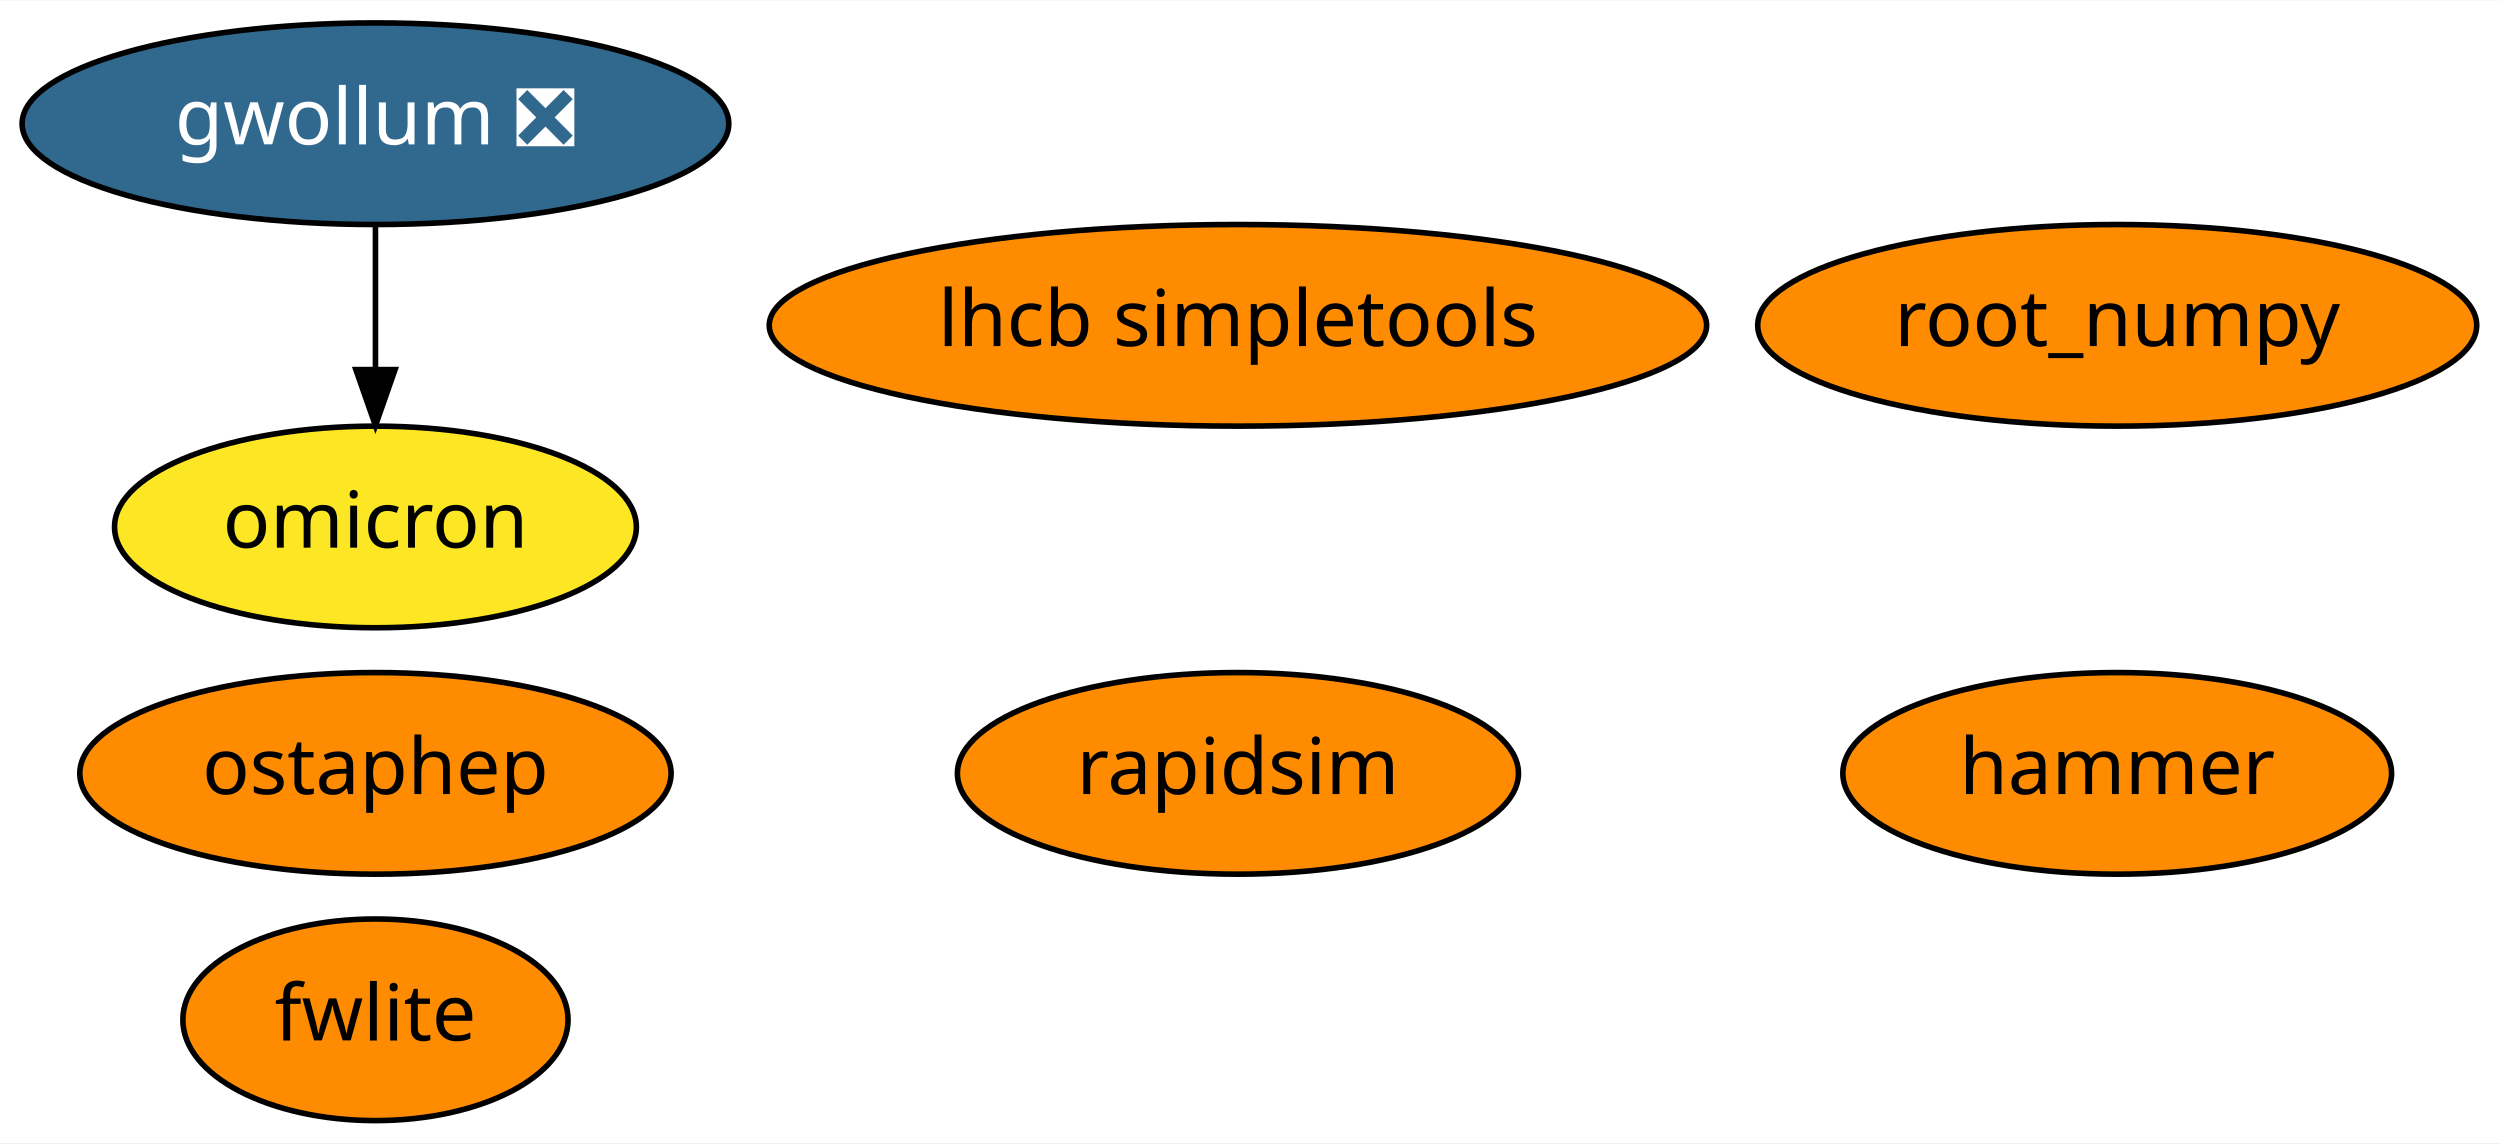
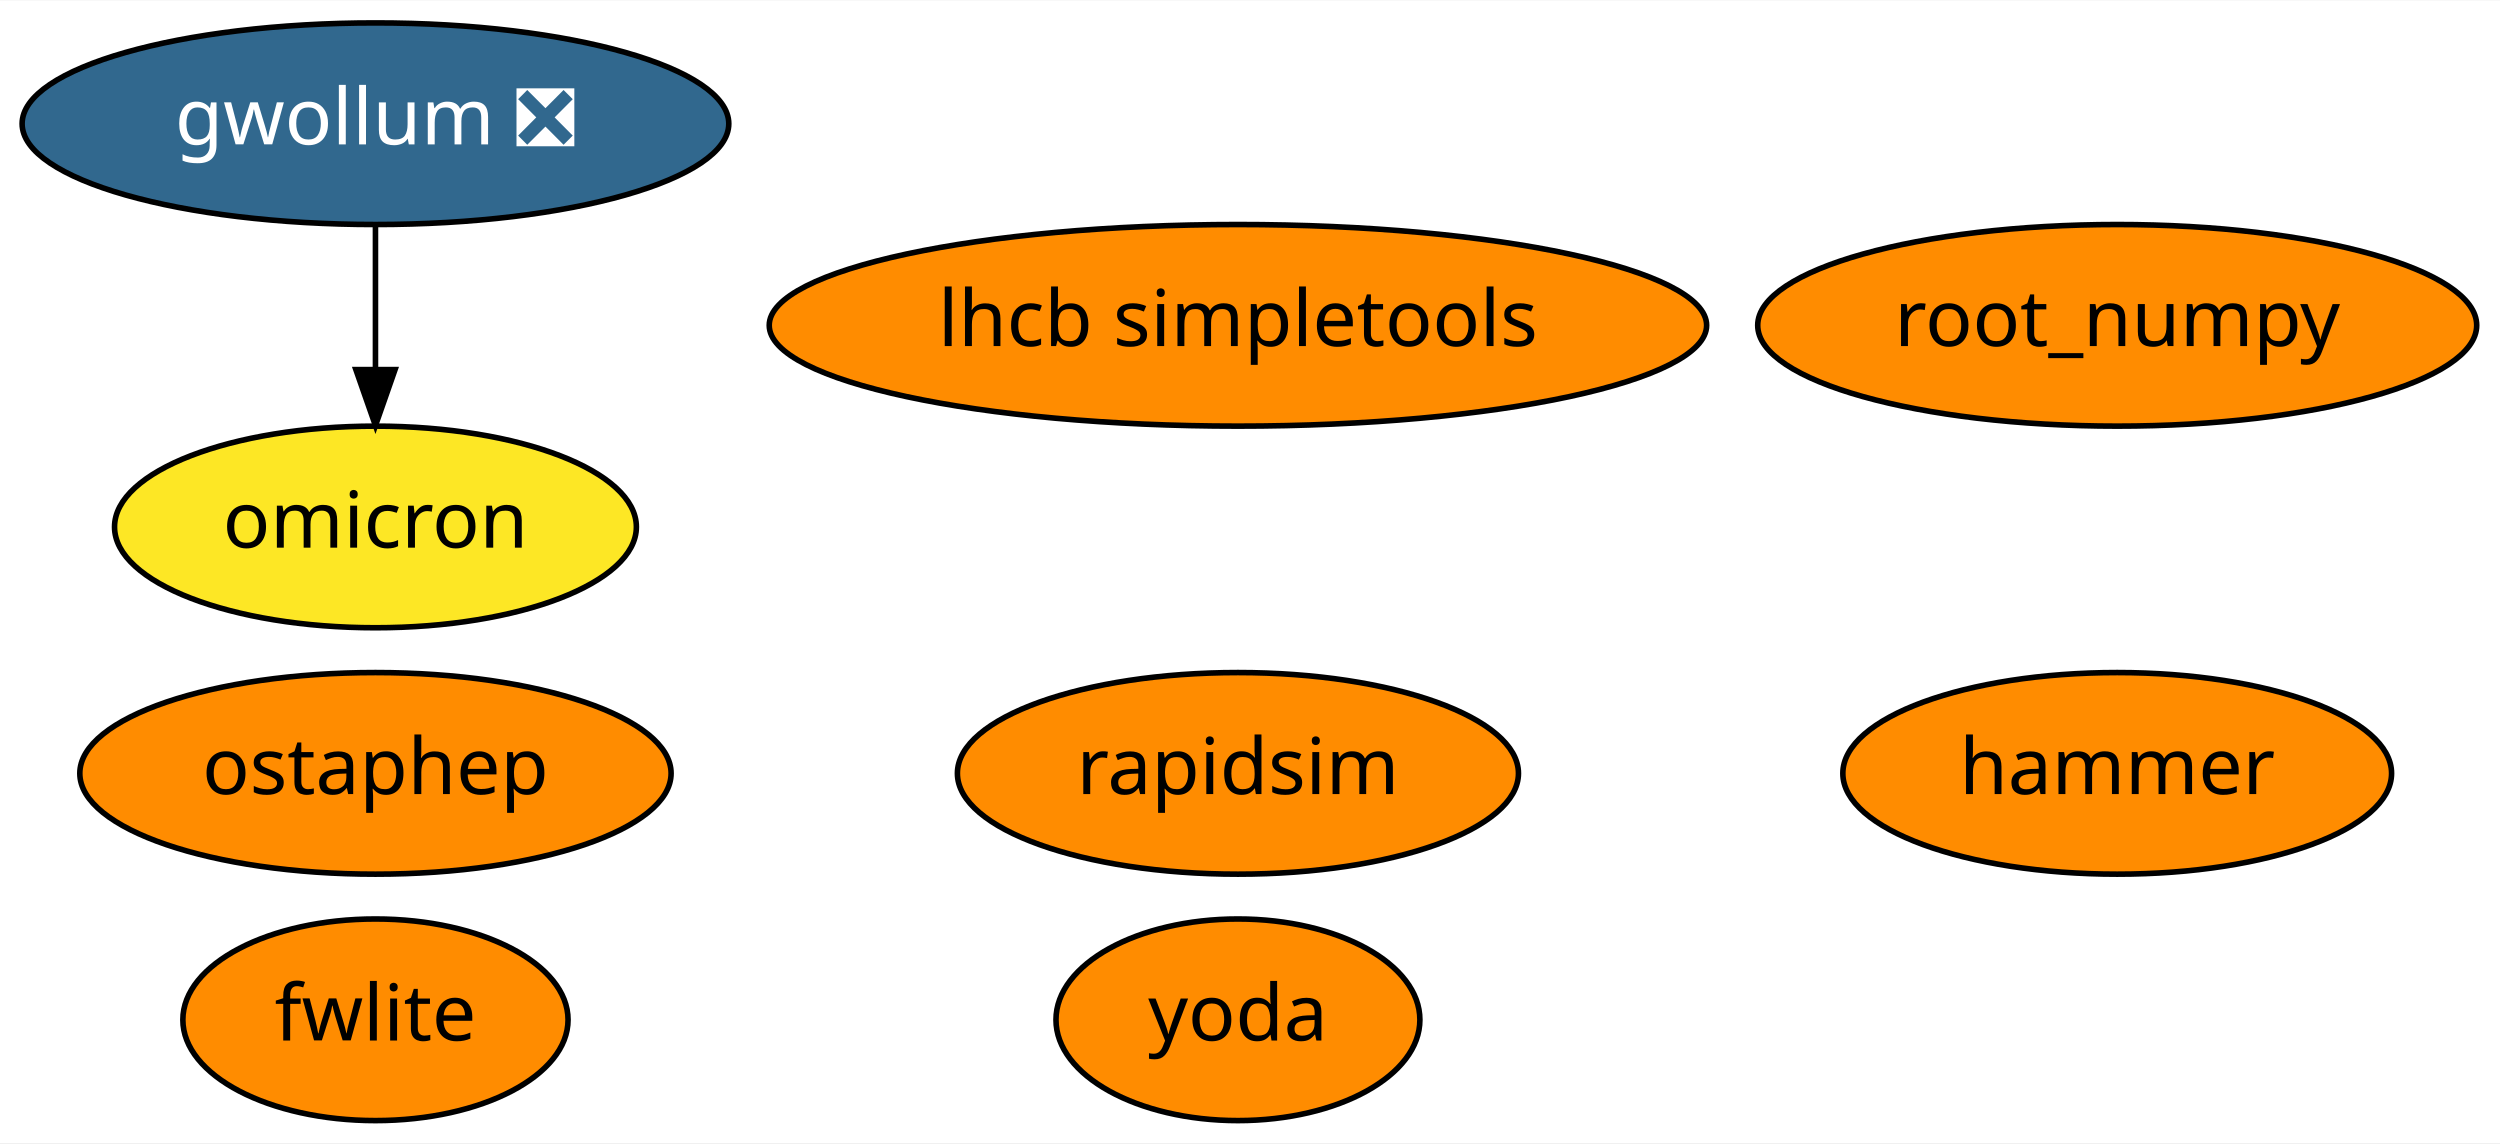
<svg xmlns="http://www.w3.org/2000/svg" xmlns:xlink="http://www.w3.org/1999/xlink" width="446pt" height="204pt" viewBox="0.00 0.00 446.39 204.00">
  <g id="graph0" class="graph" transform="scale(1 1) rotate(0) translate(4 200)">
    <polygon fill="white" stroke="transparent" points="-4,4 -4,-200 442.39,-200 442.39,4 -4,4" />
    <g id="node1" class="node">
      <g id="a_node1">
        <a xlink:href="https://github.com/conda-forge/root_numpy-feedstock" xlink:title="root_numpy">
          <ellipse fill="#ff8c00" stroke="black" cx="374.04" cy="-142" rx="64.19" ry="18" />
          <text text-anchor="middle" x="374.04" y="-138.3" font-family="Times-Roman" font-size="14.00">root_numpy</text>
        </a>
      </g>
    </g>
    <g id="node2" class="node">
      <g id="a_node2">
        <a xlink:href="https://github.com/conda-forge/rapidsim-feedstock" xlink:title="rapidsim">
          <ellipse fill="#ff8c00" stroke="black" cx="217.04" cy="-62" rx="50.09" ry="18" />
          <text text-anchor="middle" x="217.04" y="-58.3" font-family="Times-Roman" font-size="14.00">rapidsim</text>
        </a>
      </g>
    </g>
    <g id="node3" class="node">
      <g id="a_node3">
        <a xlink:href="https://github.com/conda-forge/fwlite-feedstock" xlink:title="fwlite">
          <ellipse fill="#ff8c00" stroke="black" cx="63.04" cy="-18" rx="34.39" ry="18" />
          <text text-anchor="middle" x="63.04" y="-14.3" font-family="Times-Roman" font-size="14.00">fwlite</text>
        </a>
      </g>
    </g>
    <g id="node4" class="node">
      <g id="a_node4">
        <a xlink:href="https://github.com/conda-forge/ostaphep-feedstock" xlink:title="ostaphep">
          <ellipse fill="#ff8c00" stroke="black" cx="63.04" cy="-62" rx="52.79" ry="18" />
          <text text-anchor="middle" x="63.04" y="-58.3" font-family="Times-Roman" font-size="14.00">ostaphep</text>
        </a>
      </g>
    </g>
    <g id="node5" class="node">
      <g id="a_node5">
        <a xlink:href="https://github.com/conda-forge/lhcb-simpletools-feedstock" xlink:title="lhcb simpletools">
          <ellipse fill="#ff8c00" stroke="black" cx="217.04" cy="-142" rx="83.69" ry="18" />
          <text text-anchor="middle" x="217.04" y="-138.3" font-family="Times-Roman" font-size="14.00">lhcb simpletools</text>
        </a>
      </g>
    </g>
    <g id="node6" class="node">
      <g id="a_node6">
        <a xlink:href="https://github.com/conda-forge/gwollum-feedstock/pull/15" xlink:title="gwollum ❎">
          <ellipse fill="#31688e" stroke="black" cx="63.04" cy="-178" rx="63.09" ry="18" />
          <text text-anchor="middle" x="63.04" y="-174.3" font-family="Times-Roman" font-size="14.00" fill="white">gwollum ❎</text>
        </a>
      </g>
    </g>
    <g id="node7" class="node">
      <g id="a_node7">
        <a xlink:href="https://github.com/conda-forge/omicron-feedstock" xlink:title="omicron">
          <ellipse fill="#fde725" stroke="black" cx="63.04" cy="-106" rx="46.59" ry="18" />
          <text text-anchor="middle" x="63.04" y="-102.3" font-family="Times-Roman" font-size="14.00">omicron</text>
        </a>
      </g>
    </g>
    <g id="edge1" class="edge">
      <path fill="none" stroke="black" d="M63.04,-159.7C63.04,-151.98 63.04,-142.71 63.04,-134.11" />
      <polygon fill="black" stroke="black" points="66.54,-134.1 63.04,-124.1 59.54,-134.1 66.54,-134.1" />
    </g>
    <g id="node8" class="node">
      <g id="a_node8">
        <a xlink:href="https://github.com/conda-forge/hammer-feedstock" xlink:title="hammer">
          <ellipse fill="#ff8c00" stroke="black" cx="374.04" cy="-62" rx="48.99" ry="18" />
          <text text-anchor="middle" x="374.04" y="-58.3" font-family="Times-Roman" font-size="14.00">hammer</text>
        </a>
      </g>
    </g>
+     <g id="node9" class="node">
+       <g id="a_node9">
+         <a xlink:href="https://github.com/conda-forge/yoda-feedstock" xlink:title="yoda">
+           <ellipse fill="#ff8c00" stroke="black" cx="217.04" cy="-18" rx="32.49" ry="18" />
+           <text text-anchor="middle" x="217.04" y="-14.3" font-family="Times-Roman" font-size="14.00">yoda</text>
+         </a>
+       </g>
+     </g>
  </g>
</svg>
